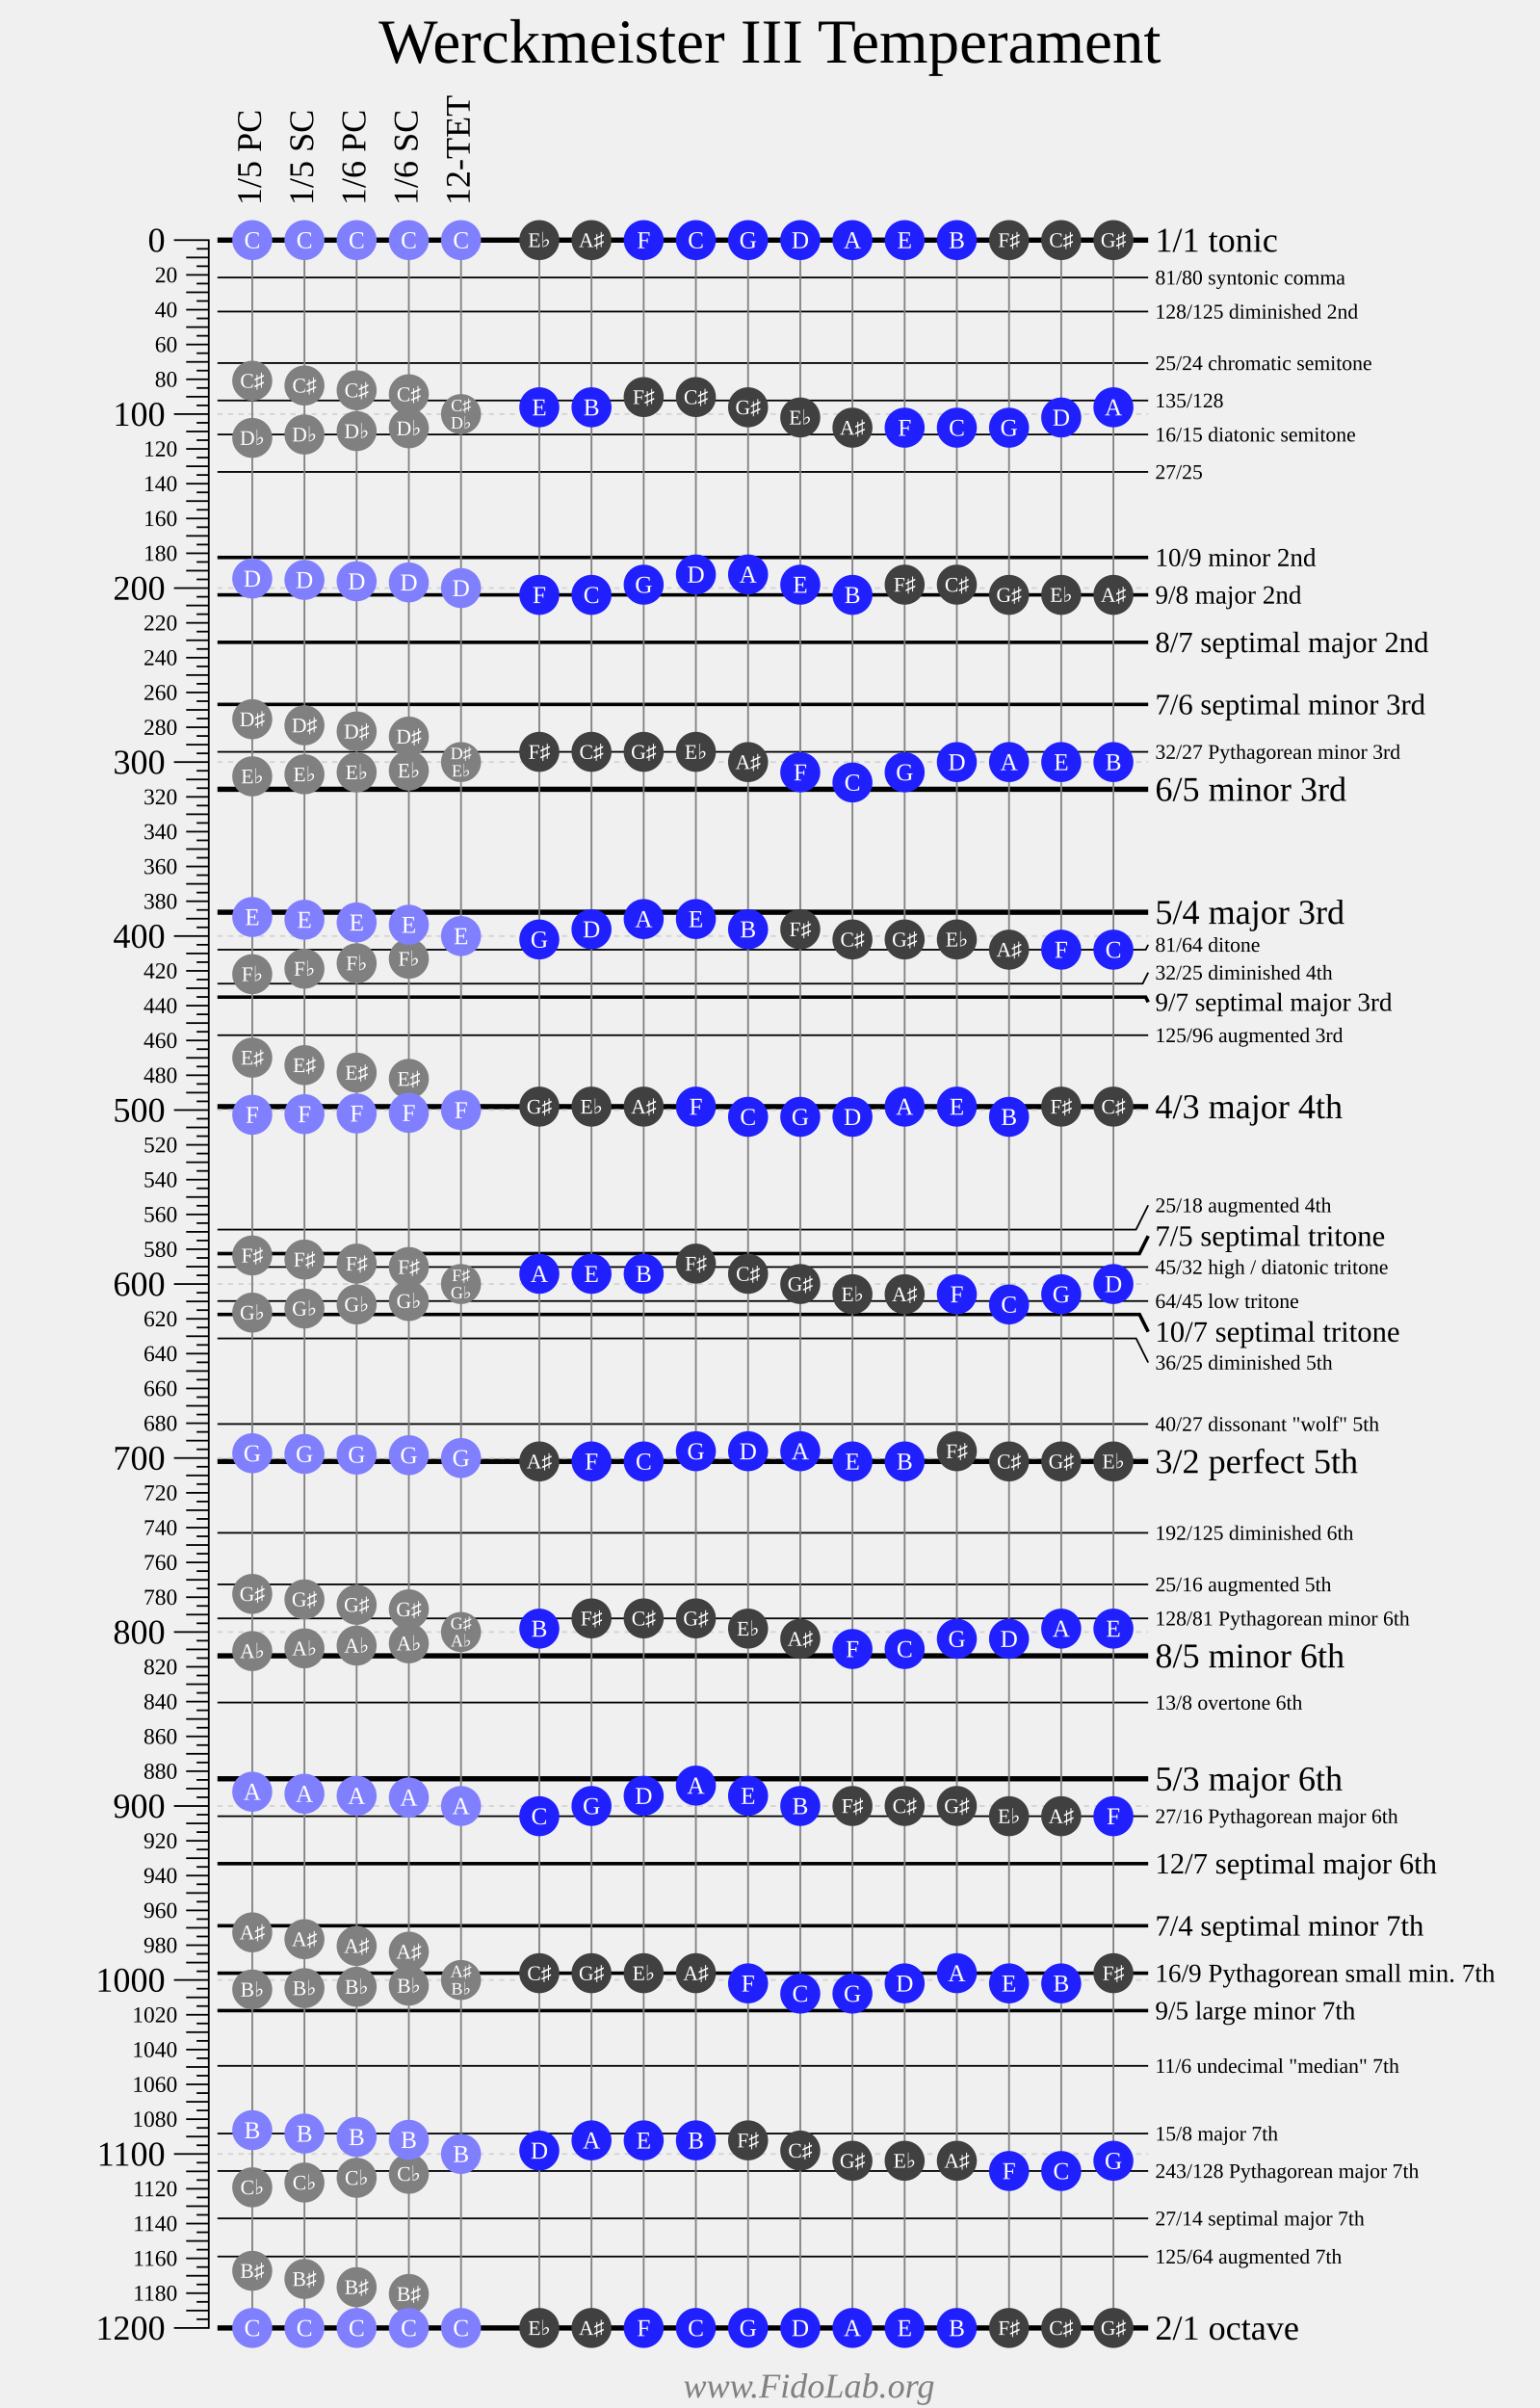
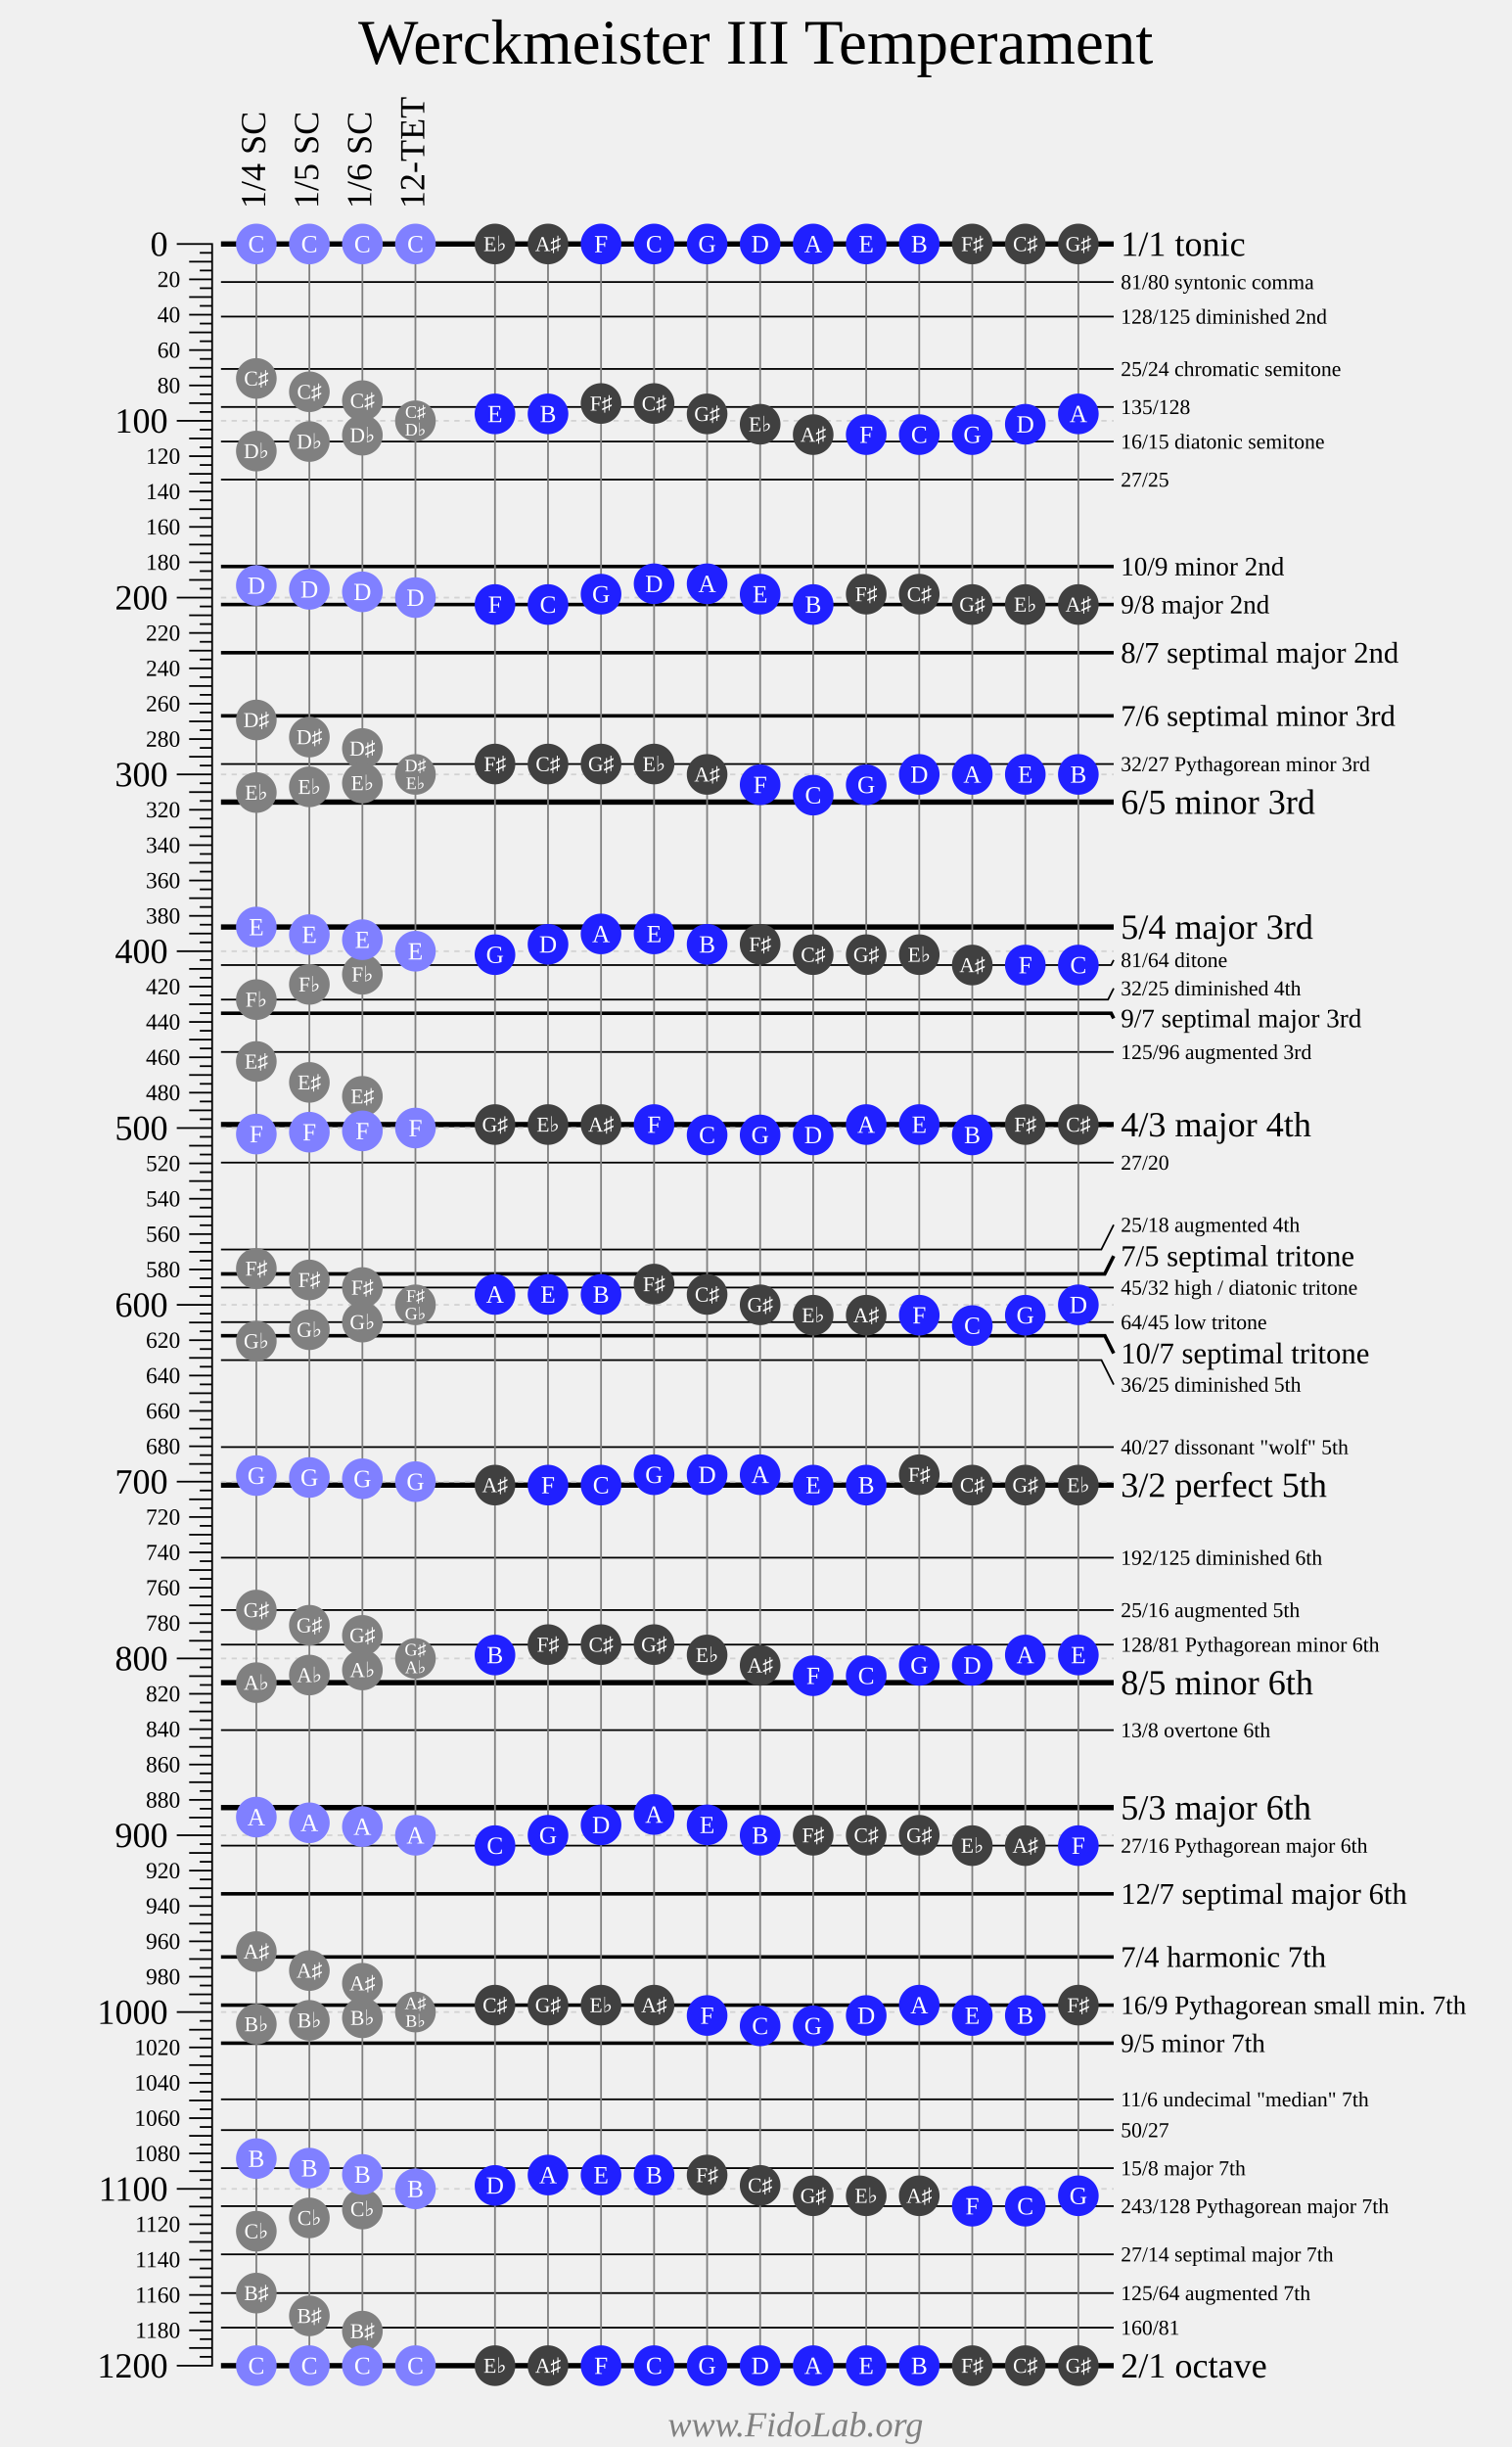
- <svg xmlns="http://www.w3.org/2000/svg" width="885" height="1384">
+ <svg xmlns="http://www.w3.org/2000/svg" width="855" height="1384">
  <g style="font-family: Times New Roman;">
-     <text font-size="36" text-anchor="middle" x="442.5" y="36">Werckmeister III Temperament</text>
+     <text font-size="36" text-anchor="middle" x="427.5" y="36">Werckmeister III Temperament</text>
    <g transform="translate(100 138)">
      <g fill="transparent" stroke="black" stroke-width="1">
        <path d="M0 0 H20 V1200 H0" />
        <path d="M0 100 H20" />
        <path d="M0 200 H20" />
        <path d="M0 300 H20" />
        <path d="M0 400 H20" />
        <path d="M0 500 H20" />
        <path d="M0 600 H20" />
        <path d="M0 700 H20" />
        <path d="M0 800 H20" />
        <path d="M0 900 H20" />
        <path d="M0 1000 H20" />
        <path d="M0 1100 H20" />
        <g transform="translate(7 0)">
          <path d="M0 10 H13" />
          <path d="M0 20 H13" />
          <path d="M0 30 H13" />
          <path d="M0 40 H13" />
          <path d="M0 50 H13" />
          <path d="M0 60 H13" />
          <path d="M0 70 H13" />
          <path d="M0 80 H13" />
          <path d="M0 90 H13" />
          <path d="M0 110 H13" />
          <path d="M0 120 H13" />
          <path d="M0 130 H13" />
          <path d="M0 140 H13" />
          <path d="M0 150 H13" />
          <path d="M0 160 H13" />
          <path d="M0 170 H13" />
          <path d="M0 180 H13" />
          <path d="M0 190 H13" />
          <path d="M0 210 H13" />
          <path d="M0 220 H13" />
          <path d="M0 230 H13" />
          <path d="M0 240 H13" />
          <path d="M0 250 H13" />
          <path d="M0 260 H13" />
          <path d="M0 270 H13" />
          <path d="M0 280 H13" />
          <path d="M0 290 H13" />
          <path d="M0 310 H13" />
          <path d="M0 320 H13" />
          <path d="M0 330 H13" />
          <path d="M0 340 H13" />
          <path d="M0 350 H13" />
          <path d="M0 360 H13" />
          <path d="M0 370 H13" />
          <path d="M0 380 H13" />
          <path d="M0 390 H13" />
          <path d="M0 410 H13" />
          <path d="M0 420 H13" />
          <path d="M0 430 H13" />
          <path d="M0 440 H13" />
          <path d="M0 450 H13" />
          <path d="M0 460 H13" />
          <path d="M0 470 H13" />
          <path d="M0 480 H13" />
          <path d="M0 490 H13" />
          <path d="M0 510 H13" />
          <path d="M0 520 H13" />
          <path d="M0 530 H13" />
          <path d="M0 540 H13" />
          <path d="M0 550 H13" />
          <path d="M0 560 H13" />
          <path d="M0 570 H13" />
          <path d="M0 580 H13" />
          <path d="M0 590 H13" />
          <path d="M0 610 H13" />
          <path d="M0 620 H13" />
          <path d="M0 630 H13" />
          <path d="M0 640 H13" />
          <path d="M0 650 H13" />
          <path d="M0 660 H13" />
          <path d="M0 670 H13" />
          <path d="M0 680 H13" />
          <path d="M0 690 H13" />
          <path d="M0 710 H13" />
          <path d="M0 720 H13" />
          <path d="M0 730 H13" />
          <path d="M0 740 H13" />
          <path d="M0 750 H13" />
          <path d="M0 760 H13" />
          <path d="M0 770 H13" />
          <path d="M0 780 H13" />
          <path d="M0 790 H13" />
          <path d="M0 810 H13" />
          <path d="M0 820 H13" />
          <path d="M0 830 H13" />
          <path d="M0 840 H13" />
          <path d="M0 850 H13" />
          <path d="M0 860 H13" />
          <path d="M0 870 H13" />
          <path d="M0 880 H13" />
          <path d="M0 890 H13" />
          <path d="M0 910 H13" />
          <path d="M0 920 H13" />
          <path d="M0 930 H13" />
          <path d="M0 940 H13" />
          <path d="M0 950 H13" />
          <path d="M0 960 H13" />
          <path d="M0 970 H13" />
          <path d="M0 980 H13" />
          <path d="M0 990 H13" />
          <path d="M0 1010 H13" />
          <path d="M0 1020 H13" />
          <path d="M0 1030 H13" />
          <path d="M0 1040 H13" />
          <path d="M0 1050 H13" />
          <path d="M0 1060 H13" />
          <path d="M0 1070 H13" />
          <path d="M0 1080 H13" />
          <path d="M0 1090 H13" />
          <path d="M0 1110 H13" />
          <path d="M0 1120 H13" />
          <path d="M0 1130 H13" />
          <path d="M0 1140 H13" />
          <path d="M0 1150 H13" />
          <path d="M0 1160 H13" />
          <path d="M0 1170 H13" />
          <path d="M0 1180 H13" />
          <path d="M0 1190 H13" />
        </g>
        <g transform="translate(13 0)">
          <path d="M0 5 H7" />
          <path d="M0 15 H7" />
          <path d="M0 25 H7" />
          <path d="M0 35 H7" />
          <path d="M0 45 H7" />
          <path d="M0 55 H7" />
          <path d="M0 65 H7" />
          <path d="M0 75 H7" />
          <path d="M0 85 H7" />
          <path d="M0 95 H7" />
          <path d="M0 105 H7" />
          <path d="M0 115 H7" />
          <path d="M0 125 H7" />
          <path d="M0 135 H7" />
          <path d="M0 145 H7" />
          <path d="M0 155 H7" />
          <path d="M0 165 H7" />
          <path d="M0 175 H7" />
          <path d="M0 185 H7" />
          <path d="M0 195 H7" />
          <path d="M0 205 H7" />
          <path d="M0 215 H7" />
          <path d="M0 225 H7" />
          <path d="M0 235 H7" />
          <path d="M0 245 H7" />
          <path d="M0 255 H7" />
          <path d="M0 265 H7" />
          <path d="M0 275 H7" />
          <path d="M0 285 H7" />
          <path d="M0 295 H7" />
          <path d="M0 305 H7" />
          <path d="M0 315 H7" />
          <path d="M0 325 H7" />
          <path d="M0 335 H7" />
          <path d="M0 345 H7" />
          <path d="M0 355 H7" />
          <path d="M0 365 H7" />
          <path d="M0 375 H7" />
          <path d="M0 385 H7" />
          <path d="M0 395 H7" />
          <path d="M0 405 H7" />
          <path d="M0 415 H7" />
          <path d="M0 425 H7" />
          <path d="M0 435 H7" />
          <path d="M0 445 H7" />
          <path d="M0 455 H7" />
          <path d="M0 465 H7" />
          <path d="M0 475 H7" />
          <path d="M0 485 H7" />
          <path d="M0 495 H7" />
          <path d="M0 505 H7" />
          <path d="M0 515 H7" />
          <path d="M0 525 H7" />
          <path d="M0 535 H7" />
          <path d="M0 545 H7" />
          <path d="M0 555 H7" />
          <path d="M0 565 H7" />
          <path d="M0 575 H7" />
          <path d="M0 585 H7" />
          <path d="M0 595 H7" />
          <path d="M0 605 H7" />
          <path d="M0 615 H7" />
          <path d="M0 625 H7" />
          <path d="M0 635 H7" />
          <path d="M0 645 H7" />
          <path d="M0 655 H7" />
          <path d="M0 665 H7" />
          <path d="M0 675 H7" />
          <path d="M0 685 H7" />
          <path d="M0 695 H7" />
          <path d="M0 705 H7" />
          <path d="M0 715 H7" />
          <path d="M0 725 H7" />
          <path d="M0 735 H7" />
          <path d="M0 745 H7" />
          <path d="M0 755 H7" />
          <path d="M0 765 H7" />
          <path d="M0 775 H7" />
          <path d="M0 785 H7" />
          <path d="M0 795 H7" />
          <path d="M0 805 H7" />
          <path d="M0 815 H7" />
          <path d="M0 825 H7" />
          <path d="M0 835 H7" />
          <path d="M0 845 H7" />
          <path d="M0 855 H7" />
          <path d="M0 865 H7" />
          <path d="M0 875 H7" />
          <path d="M0 885 H7" />
          <path d="M0 895 H7" />
          <path d="M0 905 H7" />
          <path d="M0 915 H7" />
          <path d="M0 925 H7" />
          <path d="M0 935 H7" />
          <path d="M0 945 H7" />
          <path d="M0 955 H7" />
          <path d="M0 965 H7" />
          <path d="M0 975 H7" />
          <path d="M0 985 H7" />
          <path d="M0 995 H7" />
          <path d="M0 1005 H7" />
          <path d="M0 1015 H7" />
          <path d="M0 1025 H7" />
          <path d="M0 1035 H7" />
          <path d="M0 1045 H7" />
          <path d="M0 1055 H7" />
          <path d="M0 1065 H7" />
          <path d="M0 1075 H7" />
          <path d="M0 1085 H7" />
          <path d="M0 1095 H7" />
          <path d="M0 1105 H7" />
          <path d="M0 1115 H7" />
          <path d="M0 1125 H7" />
          <path d="M0 1135 H7" />
          <path d="M0 1145 H7" />
          <path d="M0 1155 H7" />
          <path d="M0 1165 H7" />
          <path d="M0 1175 H7" />
          <path d="M0 1185 H7" />
          <path d="M0 1195 H7" />
        </g>
      </g>
      <g fill="black" font-size="20" text-anchor="end" transform="translate(-5 6.7)">
        <text y="0">0</text>
        <text y="100">100</text>
        <text y="200">200</text>
        <text y="300">300</text>
        <text y="400">400</text>
        <text y="500">500</text>
        <text y="600">600</text>
        <text y="700">700</text>
        <text y="800">800</text>
        <text y="900">900</text>
        <text y="1000">1000</text>
        <text y="1100">1100</text>
        <text y="1200">1200</text>
      </g>
      <g fill="black" font-size="13" text-anchor="end" transform="translate(2 4.3)">
        <text y="20">20</text>
        <text y="40">40</text>
        <text y="60">60</text>
        <text y="80">80</text>
        <text y="120">120</text>
        <text y="140">140</text>
        <text y="160">160</text>
        <text y="180">180</text>
        <text y="220">220</text>
        <text y="240">240</text>
        <text y="260">260</text>
        <text y="280">280</text>
        <text y="320">320</text>
        <text y="340">340</text>
        <text y="360">360</text>
        <text y="380">380</text>
        <text y="420">420</text>
        <text y="440">440</text>
        <text y="460">460</text>
        <text y="480">480</text>
        <text y="520">520</text>
        <text y="540">540</text>
        <text y="560">560</text>
        <text y="580">580</text>
        <text y="620">620</text>
        <text y="640">640</text>
        <text y="660">660</text>
        <text y="680">680</text>
        <text y="720">720</text>
        <text y="740">740</text>
        <text y="760">760</text>
        <text y="780">780</text>
        <text y="820">820</text>
        <text y="840">840</text>
        <text y="860">860</text>
        <text y="880">880</text>
        <text y="920">920</text>
        <text y="940">940</text>
        <text y="960">960</text>
        <text y="980">980</text>
        <text y="1020">1020</text>
        <text y="1040">1040</text>
        <text y="1060">1060</text>
        <text y="1080">1080</text>
        <text y="1120">1120</text>
        <text y="1140">1140</text>
        <text y="1160">1160</text>
        <text y="1180">1180</text>
      </g>
    </g>
    <g transform="translate(125 138)">
      <g fill="transparent" stroke="black">
        <g stroke-width="1">
-           <path d="M0 21.51 H535" />
-           <path d="M0 41.06 H535" />
-           <path d="M0 70.67 H535" />
-           <path d="M0 92.18 H535" />
-           <path d="M0 111.73 H535" />
-           <path d="M0 133.24 H535" />
-           <path d="M0 294.13 H535" />
-           <path d="M0 407.82 H533.58 L535 404.98" />
-           <path d="M0 427.37 H531.8 L535 420.98" />
-           <path d="M0 456.99 H535" />
-           <path d="M0 568.72 H528 L535 554.72" />
-           <path d="M0 590.22 H535" />
-           <path d="M0 609.78 H535" />
-           <path d="M0 631.28 H528.09 L535 645.11" />
-           <path d="M0 680.45 H535" />
-           <path d="M0 743.01 H535" />
-           <path d="M0 772.63 H535" />
-           <path d="M0 792.18 H535" />
-           <path d="M0 840.53 H535" />
-           <path d="M0 905.87 H535" />
-           <path d="M0 1049.36 H535" />
-           <path d="M0 1088.27 H535" />
-           <path d="M0 1109.78 H535" />
-           <path d="M0 1137.04 H535" />
-           <path d="M0 1158.94 H535" />
+           <path d="M0 21.51 H505" />
+           <path d="M0 41.06 H505" />
+           <path d="M0 70.67 H505" />
+           <path d="M0 92.18 H505" />
+           <path d="M0 111.73 H505" />
+           <path d="M0 133.24 H505" />
+           <path d="M0 294.13 H505" />
+           <path d="M0 407.82 H503.58 L505 404.98" />
+           <path d="M0 427.37 H501.8 L505 420.98" />
+           <path d="M0 456.99 H505" />
+           <path d="M0 519.55 H505" />
+           <path d="M0 568.72 H498 L505 554.72" />
+           <path d="M0 590.22 H505" />
+           <path d="M0 609.78 H505" />
+           <path d="M0 631.28 H498.09 L505 645.11" />
+           <path d="M0 680.45 H505" />
+           <path d="M0 743.01 H505" />
+           <path d="M0 772.63 H505" />
+           <path d="M0 792.18 H505" />
+           <path d="M0 840.53 H505" />
+           <path d="M0 905.87 H505" />
+           <path d="M0 1049.36 H505" />
+           <path d="M0 1066.76 H505" />
+           <path d="M0 1088.27 H505" />
+           <path d="M0 1109.78 H505" />
+           <path d="M0 1137.04 H505" />
+           <path d="M0 1158.94 H505" />
+           <path d="M0 1178.49 H505" />
        </g>
        <g stroke-width="2">
-           <path d="M0 182.4 H535" />
-           <path d="M0 203.91 H535" />
-           <path d="M0 231.17 H535" />
-           <path d="M0 266.87 H535" />
-           <path d="M0 435.08 H533.55 L535 437.98" />
-           <path d="M0 582.51 H529.94 L535 572.38" />
-           <path d="M0 617.49 H530.02 L535 627.44" />
-           <path d="M0 933.13 H535" />
-           <path d="M0 968.83 H535" />
-           <path d="M0 996.09 H535" />
-           <path d="M0 1017.6 H535" />
+           <path d="M0 182.4 H505" />
+           <path d="M0 203.91 H505" />
+           <path d="M0 231.17 H505" />
+           <path d="M0 266.87 H505" />
+           <path d="M0 435.08 H503.55 L505 437.98" />
+           <path d="M0 582.51 H499.94 L505 572.38" />
+           <path d="M0 617.49 H500.02 L505 627.44" />
+           <path d="M0 933.13 H505" />
+           <path d="M0 968.83 H505" />
+           <path d="M0 996.09 H505" />
+           <path d="M0 1017.6 H505" />
        </g>
        <g stroke-width="3">
-           <path d="M0 0 H535" />
-           <path d="M0 315.64 H535" />
-           <path d="M0 386.31 H535" />
-           <path d="M0 498.04 H535" />
-           <path d="M0 701.96 H535" />
-           <path d="M0 813.69 H535" />
-           <path d="M0 884.36 H535" />
-           <path d="M0 1200 H535" />
-         </g>
-       </g>
-       <g transform="translate(539 0)">
+           <path d="M0 0 H505" />
+           <path d="M0 315.64 H505" />
+           <path d="M0 386.31 H505" />
+           <path d="M0 498.04 H505" />
+           <path d="M0 701.96 H505" />
+           <path d="M0 813.69 H505" />
+           <path d="M0 884.36 H505" />
+           <path d="M0 1200 H505" />
+         </g>
+       </g>
+       <g transform="translate(509 0)">
        <g font-size="12">
          <text y="25.51">81/80 syntonic comma</text>
          <text y="45.06">128/125 diminished 2nd</text>
          <text y="74.67">25/24 chromatic semitone</text>
          <text y="96.18">135/128</text>
          <text y="115.73">16/15 diatonic semitone</text>
          <text y="137.24">27/25</text>
          <text y="298.13">32/27 Pythagorean minor 3rd</text>
          <text y="408.98">81/64 ditone</text>
          <text y="424.98">32/25 diminished 4th</text>
          <text y="460.99">125/96 augmented 3rd</text>
+           <text y="523.55">27/20</text>
          <text y="558.72">25/18 augmented 4th </text>
          <text y="594.22">45/32 high / diatonic tritone</text>
          <text y="613.78">64/45 low tritone</text>
          <text y="649.11">36/25 diminished 5th</text>
          <text y="684.45">40/27 dissonant "wolf" 5th</text>
          <text y="747.01">192/125 diminished 6th</text>
          <text y="776.63">25/16 augmented 5th</text>
          <text y="796.18">128/81 Pythagorean minor 6th</text>
          <text y="844.53">13/8 overtone 6th</text>
          <text y="909.87">27/16 Pythagorean major 6th</text>
          <text y="1053.36">11/6 undecimal "median" 7th</text>
+           <text y="1070.76">50/27</text>
          <text y="1092.27">15/8 major 7th</text>
          <text y="1113.78">243/128 Pythagorean major 7th</text>
          <text y="1141.04">27/14 septimal major 7th</text>
          <text y="1162.94">125/64 augmented 7th</text>
+           <text y="1182.49">160/81</text>
        </g>
        <g font-size="15">
          <text y="187.4">10/9 minor 2nd</text>
          <text y="208.91">9/8 major 2nd</text>
          <text y="442.98">9/7 septimal major 3rd</text>
          <text y="1001.09">16/9 Pythagorean small min. 7th</text>
-           <text y="1022.6">9/5 large minor 7th</text>
+           <text y="1022.6">9/5 minor 7th</text>
        </g>
        <g font-size="17">
          <text y="236.84">8/7 septimal major 2nd</text>
          <text y="272.54">7/6 septimal minor 3rd</text>
          <text y="578.05">7/5 septimal tritone</text>
          <text y="633.11">10/7 septimal tritone</text>
          <text y="938.8">12/7 septimal major 6th</text>
-           <text y="974.49">7/4 septimal minor 7th</text>
+           <text y="974.49">7/4 harmonic 7th</text>
        </g>
        <g font-size="20">
          <text y="6.67">1/1 tonic</text>
          <text y="322.31">6/5 minor 3rd</text>
          <text y="392.98">5/4 major 3rd</text>
          <text y="504.71">4/3 major 4th</text>
          <text y="708.62">3/2 perfect 5th</text>
          <text y="820.35">8/5 minor 6th</text>
          <text y="891.03">5/3 major 6th</text>
          <text y="1206.67">2/1 octave</text>
        </g>
      </g>
      <g stroke="lightgrey" stroke-dasharray="3 3">
-         <path d="M0 100 H535" />
-         <path d="M0 200 H535" />
-         <path d="M0 300 H535" />
-         <path d="M0 400 H535" />
-         <path d="M0 500 H535" />
-         <path d="M0 600 H535" />
-         <path d="M0 700 H535" />
-         <path d="M0 800 H535" />
-         <path d="M0 900 H535" />
-         <path d="M0 1000 H535" />
-         <path d="M0 1100 H535" />
+         <path d="M0 100 H505" />
+         <path d="M0 200 H505" />
+         <path d="M0 300 H505" />
+         <path d="M0 400 H505" />
+         <path d="M0 500 H505" />
+         <path d="M0 600 H505" />
+         <path d="M0 700 H505" />
+         <path d="M0 800 H505" />
+         <path d="M0 900 H505" />
+         <path d="M0 1000 H505" />
+         <path d="M0 1100 H505" />
      </g>
    </g>
    <g font-size="20" text-anchor="left" transform="translate(150 118) rotate(270)">
-       <text y="0">1/5 PC</text>
+       <text y="0">1/4 SC</text>
      <text y="30">1/5 SC</text>
-       <text y="60">1/6 PC</text>
-       <text y="90">1/6 SC</text>
-       <text y="120">12-TET</text>
+       <text y="60">1/6 SC</text>
+       <text y="90">12-TET</text>
    </g>
    <g transform="translate(145 138)">
      <g stroke="grey">
        <path d="M0 0 V1200" />
        <path d="M30 0 V1200" />
        <path d="M60 0 V1200" />
        <path d="M90 0 V1200" />
-         <path d="M120 0 V1200" />
+         <path d="M135 0 V1200" />
        <path d="M165 0 V1200" />
        <path d="M195 0 V1200" />
        <path d="M225 0 V1200" />
        <path d="M255 0 V1200" />
        <path d="M285 0 V1200" />
        <path d="M315 0 V1200" />
        <path d="M345 0 V1200" />
        <path d="M375 0 V1200" />
        <path d="M405 0 V1200" />
        <path d="M435 0 V1200" />
        <path d="M465 0 V1200" />
-         <path d="M495 0 V1200" />
      </g>
      <g fill="#808080">
-         <circle cy="80.84" r="11.5" />
-         <circle cy="113.69" r="11.5" />
-         <circle cy="275.37" r="11.5" />
-         <circle cy="308.21" r="11.5" />
-         <circle cy="421.9" r="11.5" />
-         <circle cy="469.89" r="11.5" />
-         <circle cy="583.58" r="11.5" />
-         <circle cy="616.42" r="11.5" />
-         <circle cy="778.1" r="11.5" />
-         <circle cy="810.95" r="11.5" />
-         <circle cy="972.63" r="11.5" />
-         <circle cy="1005.47" r="11.5" />
-         <circle cy="1119.16" r="11.5" />
-         <circle cy="1167.16" r="11.5" />
+         <circle cy="76.05" r="11.5" />
+         <circle cy="117.11" r="11.5" />
+         <circle cy="269.21" r="11.5" />
+         <circle cy="310.26" r="11.5" />
+         <circle cy="427.37" r="11.5" />
+         <circle cy="462.36" r="11.5" />
+         <circle cy="579.47" r="11.5" />
+         <circle cy="620.53" r="11.5" />
+         <circle cy="772.63" r="11.5" />
+         <circle cy="813.69" r="11.5" />
+         <circle cy="965.78" r="11.5" />
+         <circle cy="1006.84" r="11.5" />
+         <circle cy="1123.95" r="11.5" />
+         <circle cy="1158.94" r="11.5" />
      </g>
      <g fill="#8080ff">
        <circle cy="0" r="11.5" />
        <circle cy="1200" r="11.5" />
-         <circle cy="194.53" r="11.5" />
-         <circle cy="389.05" r="11.5" />
-         <circle cy="502.74" r="11.5" />
-         <circle cy="697.26" r="11.5" />
-         <circle cy="891.79" r="11.5" />
-         <circle cy="1086.31" r="11.5" />
+         <circle cy="193.16" r="11.5" />
+         <circle cy="386.31" r="11.5" />
+         <circle cy="503.42" r="11.5" />
+         <circle cy="696.58" r="11.5" />
+         <circle cy="889.74" r="11.5" />
+         <circle cy="1082.89" r="11.5" />
      </g>
      <g transform="translate(30 0)">
        <g fill="#808080">
          <circle cy="83.58" r="11.5" />
          <circle cy="111.73" r="11.5" />
          <circle cy="278.88" r="11.5" />
          <circle cy="307.04" r="11.5" />
          <circle cy="418.77" r="11.5" />
          <circle cy="474.19" r="11.5" />
          <circle cy="585.92" r="11.5" />
          <circle cy="614.08" r="11.5" />
          <circle cy="781.23" r="11.5" />
          <circle cy="809.39" r="11.5" />
          <circle cy="976.54" r="11.5" />
          <circle cy="1004.69" r="11.5" />
          <circle cy="1116.42" r="11.5" />
          <circle cy="1171.84" r="11.5" />
        </g>
        <g fill="#8080ff">
          <circle cy="0" r="11.5" />
          <circle cy="1200" r="11.5" />
          <circle cy="195.31" r="11.5" />
          <circle cy="390.61" r="11.5" />
          <circle cy="502.35" r="11.5" />
          <circle cy="697.65" r="11.5" />
          <circle cy="892.96" r="11.5" />
          <circle cy="1088.27" r="11.5" />
        </g>
      </g>
      <g transform="translate(60 0)">
        <g fill="#808080">
-           <circle cy="86.31" r="11.5" />
-           <circle cy="109.78" r="11.5" />
-           <circle cy="282.4" r="11.5" />
-           <circle cy="305.87" r="11.5" />
-           <circle cy="415.64" r="11.5" />
-           <circle cy="478.49" r="11.5" />
-           <circle cy="588.27" r="11.5" />
-           <circle cy="611.73" r="11.5" />
-           <circle cy="784.36" r="11.5" />
-           <circle cy="807.82" r="11.5" />
-           <circle cy="980.45" r="11.5" />
-           <circle cy="1003.91" r="11.5" />
-           <circle cy="1113.69" r="11.5" />
-           <circle cy="1176.54" r="11.5" />
-         </g>
-         <g fill="#8080ff">
-           <circle cy="0" r="11.5" />
-           <circle cy="1200" r="11.5" />
-           <circle cy="196.09" r="11.5" />
-           <circle cy="392.18" r="11.5" />
-           <circle cy="501.96" r="11.5" />
-           <circle cy="698.04" r="11.5" />
-           <circle cy="894.13" r="11.5" />
-           <circle cy="1090.22" r="11.5" />
-         </g>
-       </g>
-       <g transform="translate(90 0)">
-         <g fill="#808080">
          <circle cy="88.59" r="11.5" />
          <circle cy="108.15" r="11.5" />
          <circle cy="285.34" r="11.5" />
          <circle cy="304.89" r="11.5" />
          <circle cy="413.04" r="11.5" />
          <circle cy="482.08" r="11.5" />
          <circle cy="590.22" r="11.5" />
          <circle cy="609.78" r="11.5" />
          <circle cy="786.96" r="11.5" />
          <circle cy="806.52" r="11.5" />
          <circle cy="983.71" r="11.5" />
          <circle cy="1003.26" r="11.5" />
          <circle cy="1111.41" r="11.5" />
          <circle cy="1180.45" r="11.5" />
        </g>
        <g fill="#8080ff">
          <circle cy="0" r="11.5" />
          <circle cy="1200" r="11.5" />
          <circle cy="196.74" r="11.5" />
          <circle cy="393.48" r="11.5" />
          <circle cy="501.63" r="11.5" />
          <circle cy="698.37" r="11.5" />
          <circle cy="895.11" r="11.5" />
          <circle cy="1091.85" r="11.5" />
        </g>
      </g>
-       <g transform="translate(120 0)">
+       <g transform="translate(90 0)">
        <g fill="#808080">
          <circle cy="100" r="11.5" />
          <circle cy="300" r="11.5" />
          <circle cy="600" r="11.5" />
          <circle cy="800" r="11.5" />
          <circle cy="1000" r="11.5" />
        </g>
        <g fill="#8080ff">
          <circle cy="0" r="11.5" />
          <circle cy="1200" r="11.5" />
          <circle cy="200" r="11.5" />
          <circle cy="400" r="11.5" />
          <circle cy="500" r="11.5" />
          <circle cy="700" r="11.5" />
          <circle cy="900" r="11.5" />
          <circle cy="1100" r="11.5" />
        </g>
      </g>
-       <g transform="translate(165 0)">
+       <g transform="translate(135 0)">
        <g fill="#404040">
          <circle cy="0" r="11.5" />
          <circle cy="1200" r="11.5" />
          <circle cy="701.96" r="11.5" />
          <circle cy="294.13" r="11.5" />
          <circle cy="996.09" r="11.5" />
          <circle cy="498.04" r="11.5" />
        </g>
        <g fill="#2020ff">
          <circle cy="203.91" r="11.5" />
          <circle cy="905.87" r="11.5" />
          <circle cy="401.96" r="11.5" />
          <circle cy="1098.05" r="11.5" />
          <circle cy="594.14" r="11.5" />
          <circle cy="96.09" r="11.5" />
          <circle cy="798.05" r="11.5" />
        </g>
      </g>
-       <g transform="translate(195 0)">
+       <g transform="translate(165 0)">
        <g fill="#404040">
          <circle cy="498.04" r="11.5" />
          <circle cy="0" r="11.5" />
          <circle cy="1200" r="11.5" />
          <circle cy="792.18" r="11.5" />
          <circle cy="294.13" r="11.5" />
          <circle cy="996.09" r="11.5" />
        </g>
        <g fill="#2020ff">
          <circle cy="701.96" r="11.5" />
          <circle cy="203.91" r="11.5" />
          <circle cy="900" r="11.5" />
          <circle cy="396.09" r="11.5" />
          <circle cy="1092.18" r="11.5" />
          <circle cy="594.14" r="11.5" />
          <circle cy="96.09" r="11.5" />
        </g>
      </g>
-       <g transform="translate(225 0)">
+       <g transform="translate(195 0)">
        <g fill="#404040">
          <circle cy="996.09" r="11.5" />
          <circle cy="498.04" r="11.5" />
          <circle cy="90.22" r="11.5" />
          <circle cy="792.18" r="11.5" />
          <circle cy="294.13" r="11.5" />
        </g>
        <g fill="#2020ff">
          <circle cy="0" r="11.5" />
          <circle cy="1200" r="11.5" />
          <circle cy="701.96" r="11.5" />
          <circle cy="198.05" r="11.5" />
          <circle cy="894.14" r="11.5" />
          <circle cy="390.23" r="11.5" />
          <circle cy="1092.18" r="11.5" />
          <circle cy="594.14" r="11.5" />
        </g>
      </g>
-       <g transform="translate(255 0)">
+       <g transform="translate(225 0)">
        <g fill="#404040">
          <circle cy="294.13" r="11.5" />
          <circle cy="996.09" r="11.5" />
          <circle cy="588.27" r="11.5" />
          <circle cy="90.22" r="11.5" />
          <circle cy="792.18" r="11.5" />
        </g>
        <g fill="#2020ff">
          <circle cy="498.04" r="11.5" />
          <circle cy="0" r="11.5" />
          <circle cy="1200" r="11.5" />
          <circle cy="696.09" r="11.5" />
          <circle cy="192.18" r="11.5" />
          <circle cy="888.27" r="11.5" />
          <circle cy="390.23" r="11.5" />
          <circle cy="1092.18" r="11.5" />
        </g>
      </g>
-       <g transform="translate(285 0)">
+       <g transform="translate(255 0)">
        <g fill="#404040">
          <circle cy="798.04" r="11.5" />
          <circle cy="300" r="11.5" />
          <circle cy="1092.18" r="11.5" />
          <circle cy="594.13" r="11.5" />
          <circle cy="96.09" r="11.5" />
        </g>
        <g fill="#2020ff">
          <circle cy="1001.95" r="11.5" />
          <circle cy="503.91" r="11.5" />
          <circle cy="0" r="11.5" />
          <circle cy="1200" r="11.5" />
          <circle cy="696.09" r="11.5" />
          <circle cy="192.18" r="11.5" />
          <circle cy="894.13" r="11.5" />
          <circle cy="396.09" r="11.5" />
        </g>
      </g>
-       <g transform="translate(315 0)">
+       <g transform="translate(285 0)">
        <g fill="#404040">
          <circle cy="101.95" r="11.5" />
          <circle cy="803.91" r="11.5" />
          <circle cy="396.09" r="11.5" />
          <circle cy="1098.04" r="11.5" />
          <circle cy="600" r="11.5" />
        </g>
        <g fill="#2020ff">
          <circle cy="305.86" r="11.5" />
          <circle cy="1007.82" r="11.5" />
          <circle cy="503.91" r="11.5" />
          <circle cy="0" r="11.5" />
          <circle cy="1200" r="11.5" />
          <circle cy="696.09" r="11.5" />
          <circle cy="198.05" r="11.5" />
          <circle cy="900" r="11.5" />
        </g>
      </g>
-       <g transform="translate(345 0)">
+       <g transform="translate(315 0)">
        <g fill="#404040">
          <circle cy="605.86" r="11.5" />
          <circle cy="107.82" r="11.5" />
          <circle cy="900" r="11.5" />
          <circle cy="401.95" r="11.5" />
          <circle cy="1103.91" r="11.5" />
        </g>
        <g fill="#2020ff">
          <circle cy="809.77" r="11.5" />
          <circle cy="311.73" r="11.5" />
          <circle cy="1007.82" r="11.5" />
          <circle cy="503.91" r="11.5" />
          <circle cy="0" r="11.5" />
          <circle cy="1200" r="11.5" />
          <circle cy="701.96" r="11.5" />
          <circle cy="203.91" r="11.5" />
        </g>
      </g>
-       <g transform="translate(375 0)">
+       <g transform="translate(345 0)">
        <g fill="#404040">
          <circle cy="1103.91" r="11.5" />
          <circle cy="605.86" r="11.5" />
          <circle cy="198.04" r="11.5" />
          <circle cy="900" r="11.5" />
          <circle cy="401.95" r="11.5" />
        </g>
        <g fill="#2020ff">
          <circle cy="107.82" r="11.5" />
          <circle cy="809.77" r="11.5" />
          <circle cy="305.87" r="11.5" />
          <circle cy="1001.95" r="11.5" />
          <circle cy="498.04" r="11.5" />
          <circle cy="0" r="11.5" />
          <circle cy="1200" r="11.5" />
          <circle cy="701.96" r="11.5" />
        </g>
      </g>
-       <g transform="translate(405 0)">
+       <g transform="translate(375 0)">
        <g fill="#404040">
          <circle cy="401.95" r="11.5" />
          <circle cy="1103.91" r="11.5" />
          <circle cy="696.09" r="11.5" />
          <circle cy="198.04" r="11.5" />
          <circle cy="900" r="11.5" />
        </g>
        <g fill="#2020ff">
          <circle cy="605.86" r="11.5" />
          <circle cy="107.82" r="11.5" />
          <circle cy="803.91" r="11.5" />
          <circle cy="300" r="11.5" />
          <circle cy="996.09" r="11.5" />
          <circle cy="498.04" r="11.5" />
          <circle cy="0" r="11.5" />
          <circle cy="1200" r="11.5" />
        </g>
      </g>
-       <g transform="translate(435 0)">
+       <g transform="translate(405 0)">
        <g fill="#404040">
          <circle cy="905.87" r="11.5" />
          <circle cy="407.82" r="11.5" />
          <circle cy="0" r="11.5" />
          <circle cy="1200" r="11.5" />
          <circle cy="701.96" r="11.5" />
          <circle cy="203.91" r="11.5" />
        </g>
        <g fill="#2020ff">
          <circle cy="1109.78" r="11.5" />
          <circle cy="611.73" r="11.5" />
          <circle cy="107.82" r="11.5" />
          <circle cy="803.91" r="11.5" />
          <circle cy="300" r="11.5" />
          <circle cy="1001.96" r="11.5" />
          <circle cy="503.91" r="11.5" />
        </g>
      </g>
-       <g transform="translate(465 0)">
+       <g transform="translate(435 0)">
        <g fill="#404040">
          <circle cy="203.91" r="11.5" />
          <circle cy="905.87" r="11.5" />
          <circle cy="498.04" r="11.5" />
          <circle cy="0" r="11.5" />
          <circle cy="1200" r="11.5" />
          <circle cy="701.96" r="11.5" />
        </g>
        <g fill="#2020ff">
          <circle cy="407.82" r="11.5" />
          <circle cy="1109.78" r="11.5" />
          <circle cy="605.87" r="11.5" />
          <circle cy="101.96" r="11.5" />
          <circle cy="798.05" r="11.5" />
          <circle cy="300" r="11.5" />
          <circle cy="1001.96" r="11.5" />
        </g>
      </g>
-       <g transform="translate(495 0)">
+       <g transform="translate(465 0)">
        <g fill="#404040">
          <circle cy="701.96" r="11.5" />
          <circle cy="203.91" r="11.5" />
          <circle cy="996.09" r="11.5" />
          <circle cy="498.04" r="11.5" />
          <circle cy="0" r="11.5" />
          <circle cy="1200" r="11.5" />
        </g>
        <g fill="#2020ff">
          <circle cy="905.87" r="11.5" />
          <circle cy="407.82" r="11.5" />
          <circle cy="1103.91" r="11.5" />
          <circle cy="600" r="11.5" />
          <circle cy="96.09" r="11.5" />
          <circle cy="798.05" r="11.5" />
          <circle cy="300" r="11.5" />
        </g>
      </g>
      <g fill="white" text-anchor="middle">
        <g font-size="12">
-           <text y="84.84">C♯</text>
-           <text y="117.69">D♭</text>
-           <text y="279.37">D♯</text>
-           <text y="312.21">E♭</text>
-           <text y="425.9">F♭</text>
-           <text y="473.89">E♯</text>
-           <text y="587.58">F♯</text>
-           <text y="620.42">G♭</text>
-           <text y="782.1">G♯</text>
-           <text y="814.95">A♭</text>
-           <text y="976.63">A♯</text>
-           <text y="1009.47">B♭</text>
-           <text y="1123.16">C♭</text>
-           <text y="1171.16">B♯</text>
+           <text y="80.05">C♯</text>
+           <text y="121.11">D♭</text>
+           <text y="273.21">D♯</text>
+           <text y="314.26">E♭</text>
+           <text y="431.37">F♭</text>
+           <text y="466.36">E♯</text>
+           <text y="583.47">F♯</text>
+           <text y="624.53">G♭</text>
+           <text y="776.63">G♯</text>
+           <text y="817.69">A♭</text>
+           <text y="969.78">A♯</text>
+           <text y="1010.84">B♭</text>
+           <text y="1127.95">C♭</text>
+           <text y="1162.94">B♯</text>
        </g>
        <g font-size="14">
          <text y="4.67">C</text>
          <text y="1204.67">C</text>
-           <text y="199.19">D</text>
-           <text y="393.72">E</text>
-           <text y="507.4">F</text>
-           <text y="701.93">G</text>
-           <text y="896.46">A</text>
-           <text y="1090.98">B</text>
+           <text y="197.82">D</text>
+           <text y="390.98">E</text>
+           <text y="508.09">F</text>
+           <text y="701.25">G</text>
+           <text y="894.4">A</text>
+           <text y="1087.56">B</text>
        </g>
        <g transform="translate(30 0)">
          <g font-size="12">
            <text y="87.58">C♯</text>
            <text y="115.73">D♭</text>
            <text y="282.88">D♯</text>
            <text y="311.04">E♭</text>
            <text y="422.77">F♭</text>
            <text y="478.19">E♯</text>
            <text y="589.92">F♯</text>
            <text y="618.08">G♭</text>
            <text y="785.23">G♯</text>
            <text y="813.39">A♭</text>
            <text y="980.54">A♯</text>
            <text y="1008.69">B♭</text>
            <text y="1120.42">C♭</text>
            <text y="1175.84">B♯</text>
          </g>
          <g font-size="14">
            <text y="4.67">C</text>
            <text y="1204.67">C</text>
            <text y="199.97">D</text>
            <text y="395.28">E</text>
            <text y="507.01">F</text>
            <text y="702.32">G</text>
            <text y="897.63">A</text>
            <text y="1092.94">B</text>
          </g>
        </g>
        <g transform="translate(60 0)">
          <g font-size="12">
-             <text y="90.31">C♯</text>
-             <text y="113.78">D♭</text>
-             <text y="286.4">D♯</text>
-             <text y="309.87">E♭</text>
-             <text y="419.64">F♭</text>
-             <text y="482.49">E♯</text>
-             <text y="592.27">F♯</text>
-             <text y="615.73">G♭</text>
-             <text y="788.36">G♯</text>
-             <text y="811.82">A♭</text>
-             <text y="984.45">A♯</text>
-             <text y="1007.91">B♭</text>
-             <text y="1117.69">C♭</text>
-             <text y="1180.54">B♯</text>
-           </g>
-           <g font-size="14">
-             <text y="4.67">C</text>
-             <text y="1204.67">C</text>
-             <text y="200.76">D</text>
-             <text y="396.85">E</text>
-             <text y="506.62">F</text>
-             <text y="702.71">G</text>
-             <text y="898.8">A</text>
-             <text y="1094.89">B</text>
-           </g>
-         </g>
-         <g transform="translate(90 0)">
-           <g font-size="12">
            <text y="92.59">C♯</text>
            <text y="112.15">D♭</text>
            <text y="289.34">D♯</text>
            <text y="308.89">E♭</text>
            <text y="417.04">F♭</text>
            <text y="486.08">E♯</text>
            <text y="594.22">F♯</text>
            <text y="613.78">G♭</text>
            <text y="790.96">G♯</text>
            <text y="810.52">A♭</text>
            <text y="987.71">A♯</text>
            <text y="1007.26">B♭</text>
            <text y="1115.41">C♭</text>
            <text y="1184.45">B♯</text>
          </g>
          <g font-size="14">
            <text y="4.67">C</text>
            <text y="1204.67">C</text>
            <text y="201.41">D</text>
            <text y="398.15">E</text>
            <text y="506.3">F</text>
            <text y="703.04">G</text>
            <text y="899.78">A</text>
            <text y="1096.52">B</text>
          </g>
        </g>
-         <g transform="translate(120 0)">
+         <g transform="translate(90 0)">
          <g font-size="10">
            <text y="98.33">C♯</text>
            <text y="108.33">D♭</text>
            <text y="298.33">D♯</text>
            <text y="308.33">E♭</text>
            <text y="598.33">F♯</text>
            <text y="608.33">G♭</text>
            <text y="798.33">G♯</text>
            <text y="808.33">A♭</text>
            <text y="998.33">A♯</text>
            <text y="1008.33">B♭</text>
          </g>
          <g font-size="14">
            <text y="4.67">C</text>
            <text y="1204.67">C</text>
            <text y="204.67">D</text>
            <text y="404.67">E</text>
            <text y="504.67">F</text>
            <text y="704.67">G</text>
            <text y="904.67">A</text>
            <text y="1104.67">B</text>
          </g>
        </g>
-         <g transform="translate(165 0)">
+         <g transform="translate(135 0)">
          <g font-size="12">
            <text y="4">E♭</text>
            <text y="1204">E♭</text>
            <text y="705.96">A♯</text>
            <text y="298.13">F♯</text>
            <text y="1000.09">C♯</text>
            <text y="502.04">G♯</text>
          </g>
          <g font-size="14">
            <text y="208.58">F</text>
            <text y="910.53">C</text>
            <text y="406.62">G</text>
            <text y="1102.71">D</text>
            <text y="598.8">A</text>
            <text y="100.76">E</text>
            <text y="802.71">B</text>
          </g>
        </g>
-         <g transform="translate(195 0)">
+         <g transform="translate(165 0)">
          <g font-size="12">
            <text y="502.04">E♭</text>
            <text y="4">A♯</text>
            <text y="1204">A♯</text>
            <text y="796.18">F♯</text>
            <text y="298.13">C♯</text>
            <text y="1000.09">G♯</text>
          </g>
          <g font-size="14">
            <text y="706.62">F</text>
            <text y="208.58">C</text>
            <text y="904.67">G</text>
            <text y="400.76">D</text>
            <text y="1096.85">A</text>
            <text y="598.8">E</text>
            <text y="100.76">B</text>
          </g>
        </g>
-         <g transform="translate(225 0)">
+         <g transform="translate(195 0)">
          <g font-size="12">
            <text y="1000.09">E♭</text>
            <text y="502.04">A♯</text>
            <text y="94.22">F♯</text>
            <text y="796.18">C♯</text>
            <text y="298.13">G♯</text>
          </g>
          <g font-size="14">
            <text y="4.67">F</text>
            <text y="1204.67">F</text>
            <text y="706.62">C</text>
            <text y="202.71">G</text>
            <text y="898.8">D</text>
            <text y="394.89">A</text>
            <text y="1096.85">E</text>
            <text y="598.8">B</text>
          </g>
        </g>
-         <g transform="translate(255 0)">
+         <g transform="translate(225 0)">
          <g font-size="12">
            <text y="298.13">E♭</text>
            <text y="1000.09">A♯</text>
            <text y="592.27">F♯</text>
            <text y="94.22">C♯</text>
            <text y="796.18">G♯</text>
          </g>
          <g font-size="14">
            <text y="502.71">F</text>
            <text y="4.67">C</text>
            <text y="1204.67">C</text>
            <text y="700.76">G</text>
            <text y="196.85">D</text>
            <text y="892.94">A</text>
            <text y="394.89">E</text>
            <text y="1096.85">B</text>
          </g>
        </g>
-         <g transform="translate(285 0)">
+         <g transform="translate(255 0)">
          <g font-size="12">
            <text y="802.04">E♭</text>
            <text y="304">A♯</text>
            <text y="1096.18">F♯</text>
            <text y="598.13">C♯</text>
            <text y="100.09">G♯</text>
          </g>
          <g font-size="14">
            <text y="1006.62">F</text>
            <text y="508.58">C</text>
            <text y="4.67">G</text>
            <text y="1204.67">G</text>
            <text y="700.76">D</text>
            <text y="196.85">A</text>
            <text y="898.8">E</text>
            <text y="400.76">B</text>
          </g>
        </g>
-         <g transform="translate(315 0)">
+         <g transform="translate(285 0)">
          <g font-size="12">
            <text y="105.95">E♭</text>
            <text y="807.91">A♯</text>
            <text y="400.09">F♯</text>
            <text y="1102.04">C♯</text>
            <text y="604">G♯</text>
          </g>
          <g font-size="14">
            <text y="310.53">F</text>
            <text y="1012.49">C</text>
            <text y="508.58">G</text>
            <text y="4.67">D</text>
            <text y="1204.67">D</text>
            <text y="700.76">A</text>
            <text y="202.71">E</text>
            <text y="904.67">B</text>
          </g>
        </g>
-         <g transform="translate(345 0)">
+         <g transform="translate(315 0)">
          <g font-size="12">
            <text y="609.86">E♭</text>
            <text y="111.82">A♯</text>
            <text y="904">F♯</text>
            <text y="405.95">C♯</text>
            <text y="1107.91">G♯</text>
          </g>
          <g font-size="14">
            <text y="814.44">F</text>
            <text y="316.4">C</text>
            <text y="1012.49">G</text>
            <text y="508.58">D</text>
            <text y="4.67">A</text>
            <text y="1204.67">A</text>
            <text y="706.62">E</text>
            <text y="208.58">B</text>
          </g>
        </g>
-         <g transform="translate(375 0)">
+         <g transform="translate(345 0)">
          <g font-size="12">
            <text y="1107.91">E♭</text>
            <text y="609.86">A♯</text>
            <text y="202.04">F♯</text>
            <text y="904">C♯</text>
            <text y="405.95">G♯</text>
          </g>
          <g font-size="14">
            <text y="112.49">F</text>
            <text y="814.44">C</text>
            <text y="310.53">G</text>
            <text y="1006.62">D</text>
            <text y="502.71">A</text>
            <text y="4.67">E</text>
            <text y="1204.67">E</text>
            <text y="706.62">B</text>
          </g>
        </g>
-         <g transform="translate(405 0)">
+         <g transform="translate(375 0)">
          <g font-size="12">
            <text y="405.95">E♭</text>
            <text y="1107.91">A♯</text>
            <text y="700.09">F♯</text>
            <text y="202.04">C♯</text>
            <text y="904">G♯</text>
          </g>
          <g font-size="14">
            <text y="610.53">F</text>
            <text y="112.49">C</text>
            <text y="808.58">G</text>
            <text y="304.67">D</text>
            <text y="1000.76">A</text>
            <text y="502.71">E</text>
            <text y="4.67">B</text>
            <text y="1204.67">B</text>
          </g>
        </g>
-         <g transform="translate(435 0)">
+         <g transform="translate(405 0)">
          <g font-size="12">
            <text y="909.87">E♭</text>
            <text y="411.82">A♯</text>
            <text y="4">F♯</text>
            <text y="1204">F♯</text>
            <text y="705.96">C♯</text>
            <text y="207.91">G♯</text>
          </g>
          <g font-size="14">
            <text y="1114.44">F</text>
            <text y="616.4">C</text>
            <text y="112.49">G</text>
            <text y="808.58">D</text>
            <text y="304.67">A</text>
            <text y="1006.62">E</text>
            <text y="508.58">B</text>
          </g>
        </g>
-         <g transform="translate(465 0)">
+         <g transform="translate(435 0)">
          <g font-size="12">
            <text y="207.91">E♭</text>
            <text y="909.87">A♯</text>
            <text y="502.04">F♯</text>
            <text y="4">C♯</text>
            <text y="1204">C♯</text>
            <text y="705.96">G♯</text>
          </g>
          <g font-size="14">
            <text y="412.49">F</text>
            <text y="1114.44">C</text>
            <text y="610.53">G</text>
            <text y="106.62">D</text>
            <text y="802.71">A</text>
            <text y="304.67">E</text>
            <text y="1006.62">B</text>
          </g>
        </g>
-         <g transform="translate(495 0)">
+         <g transform="translate(465 0)">
          <g font-size="12">
            <text y="705.96">E♭</text>
            <text y="207.91">A♯</text>
            <text y="1000.09">F♯</text>
            <text y="502.04">C♯</text>
            <text y="4">G♯</text>
            <text y="1204">G♯</text>
          </g>
          <g font-size="14">
            <text y="910.53">F</text>
            <text y="412.49">C</text>
            <text y="1108.58">G</text>
            <text y="604.67">D</text>
            <text y="100.76">A</text>
            <text y="802.71">E</text>
            <text y="304.67">B</text>
          </g>
        </g>
      </g>
    </g>
    <a href="https://www.fidolab.org">
-       <text fill="grey" font-size="20" font-style="italic" text-anchor="middle" x="465" y="1378">www.FidoLab.org</text>
+       <text fill="grey" font-size="20" font-style="italic" text-anchor="middle" x="450" y="1378">www.FidoLab.org</text>
    </a>
  </g>
</svg>
